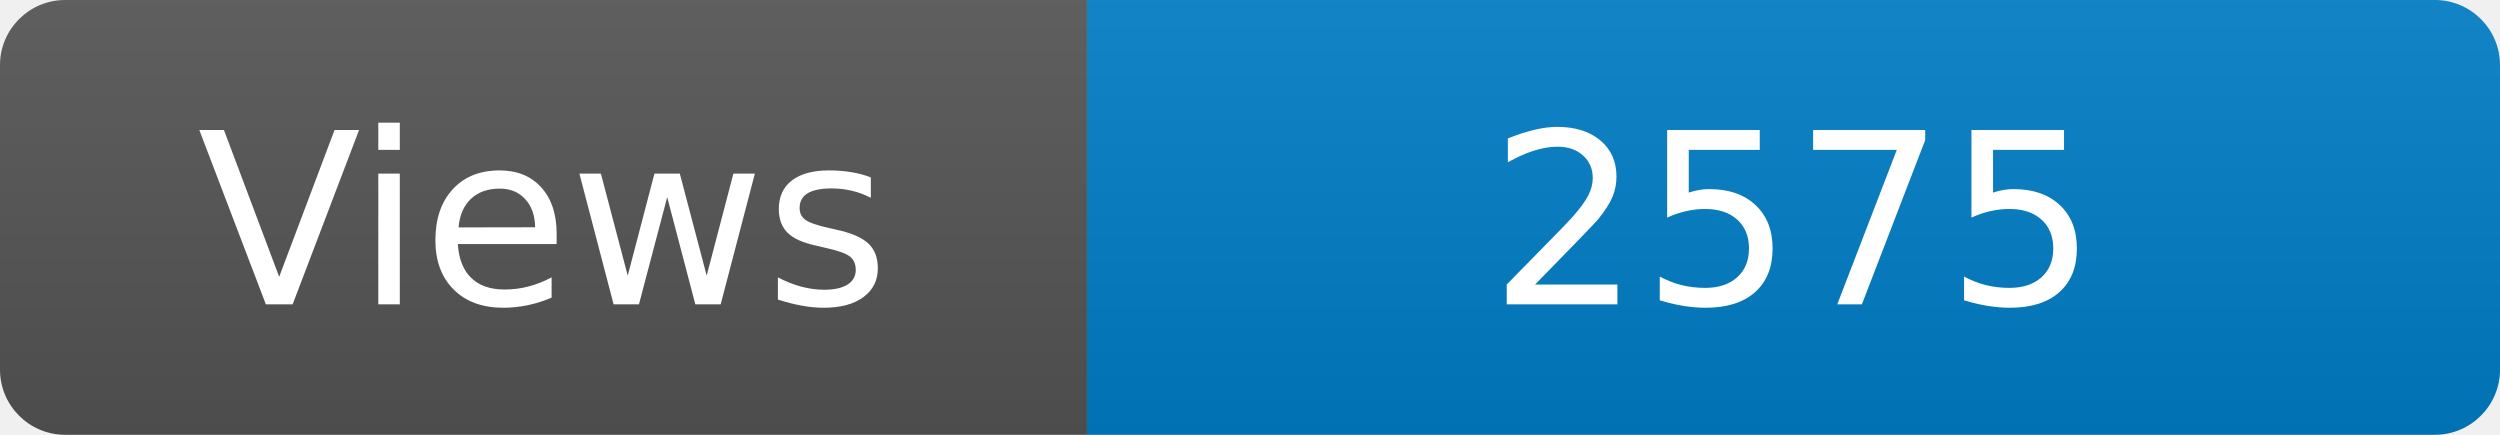
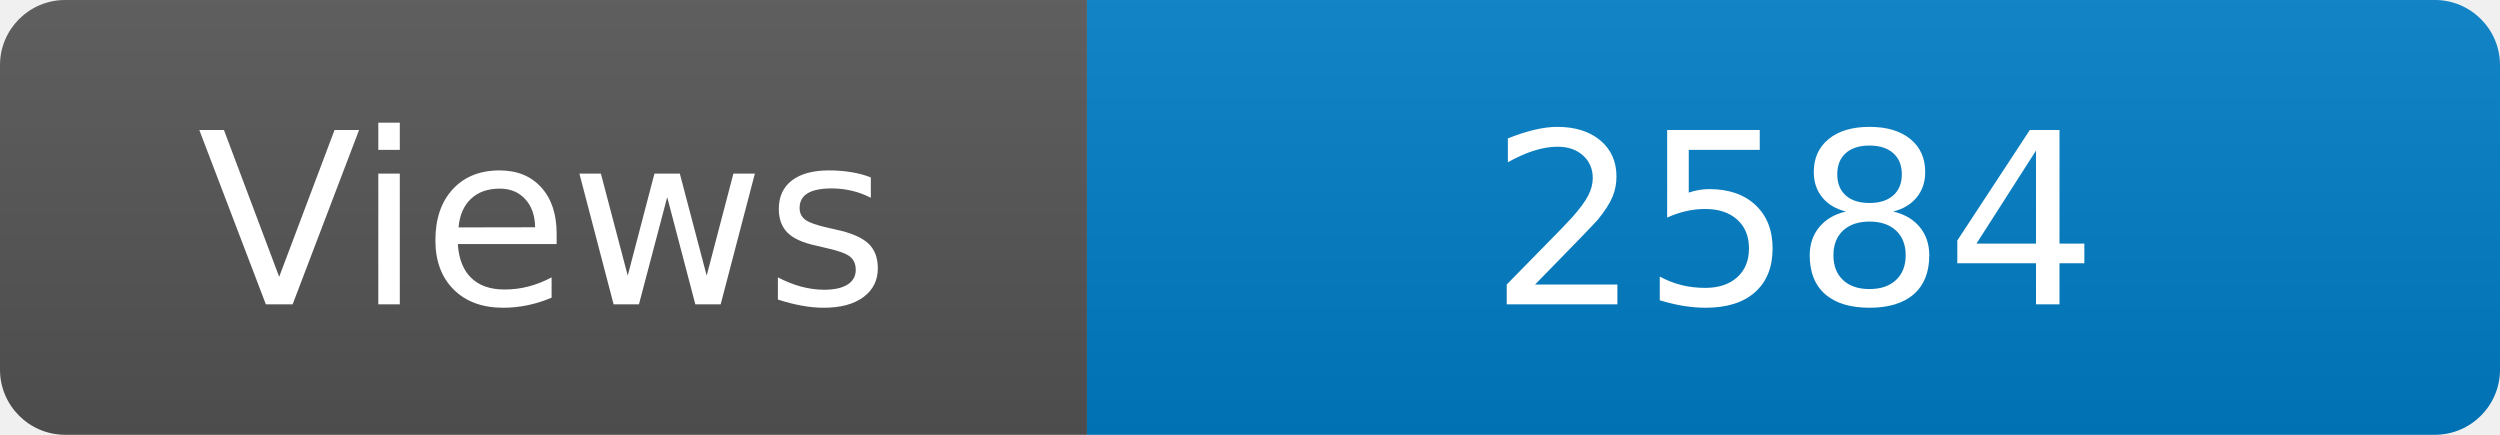
<svg xmlns="http://www.w3.org/2000/svg" width="115" height="20" role="img" aria-label="Maintained?: yes">
  <linearGradient id="s" x2="0" y2="100%">
    <stop offset="0" stop-color="#bbb" stop-opacity=".1" />
    <stop offset="1" stop-opacity=".1" />
  </linearGradient>
  <clipPath id="r">
    <rect width="115" height="20" rx="3" fill="#fff" />
  </clipPath>
  <g clip-path="url(#r)">
    <rect width="50" height="20" fill="#555" />
    <rect x="50" width="160" height="20" fill="#007ec6" />
    <rect width="115" height="20" fill="url(#s)" />
  </g>
  <g fill="#fff" text-anchor="middle" font-family="Verdana,Geneva,DejaVu Sans,sans-serif" font-size="110">
    <text x="250" y="140" transform="scale(.1)" fill="#fff">Views</text>
-     <text x="825" y="140" transform="scale(.1)" fill="#fff">2575</text>
+     <text x="825" y="140" transform="scale(.1)" fill="#fff">2584</text>
  </g>
</svg>
